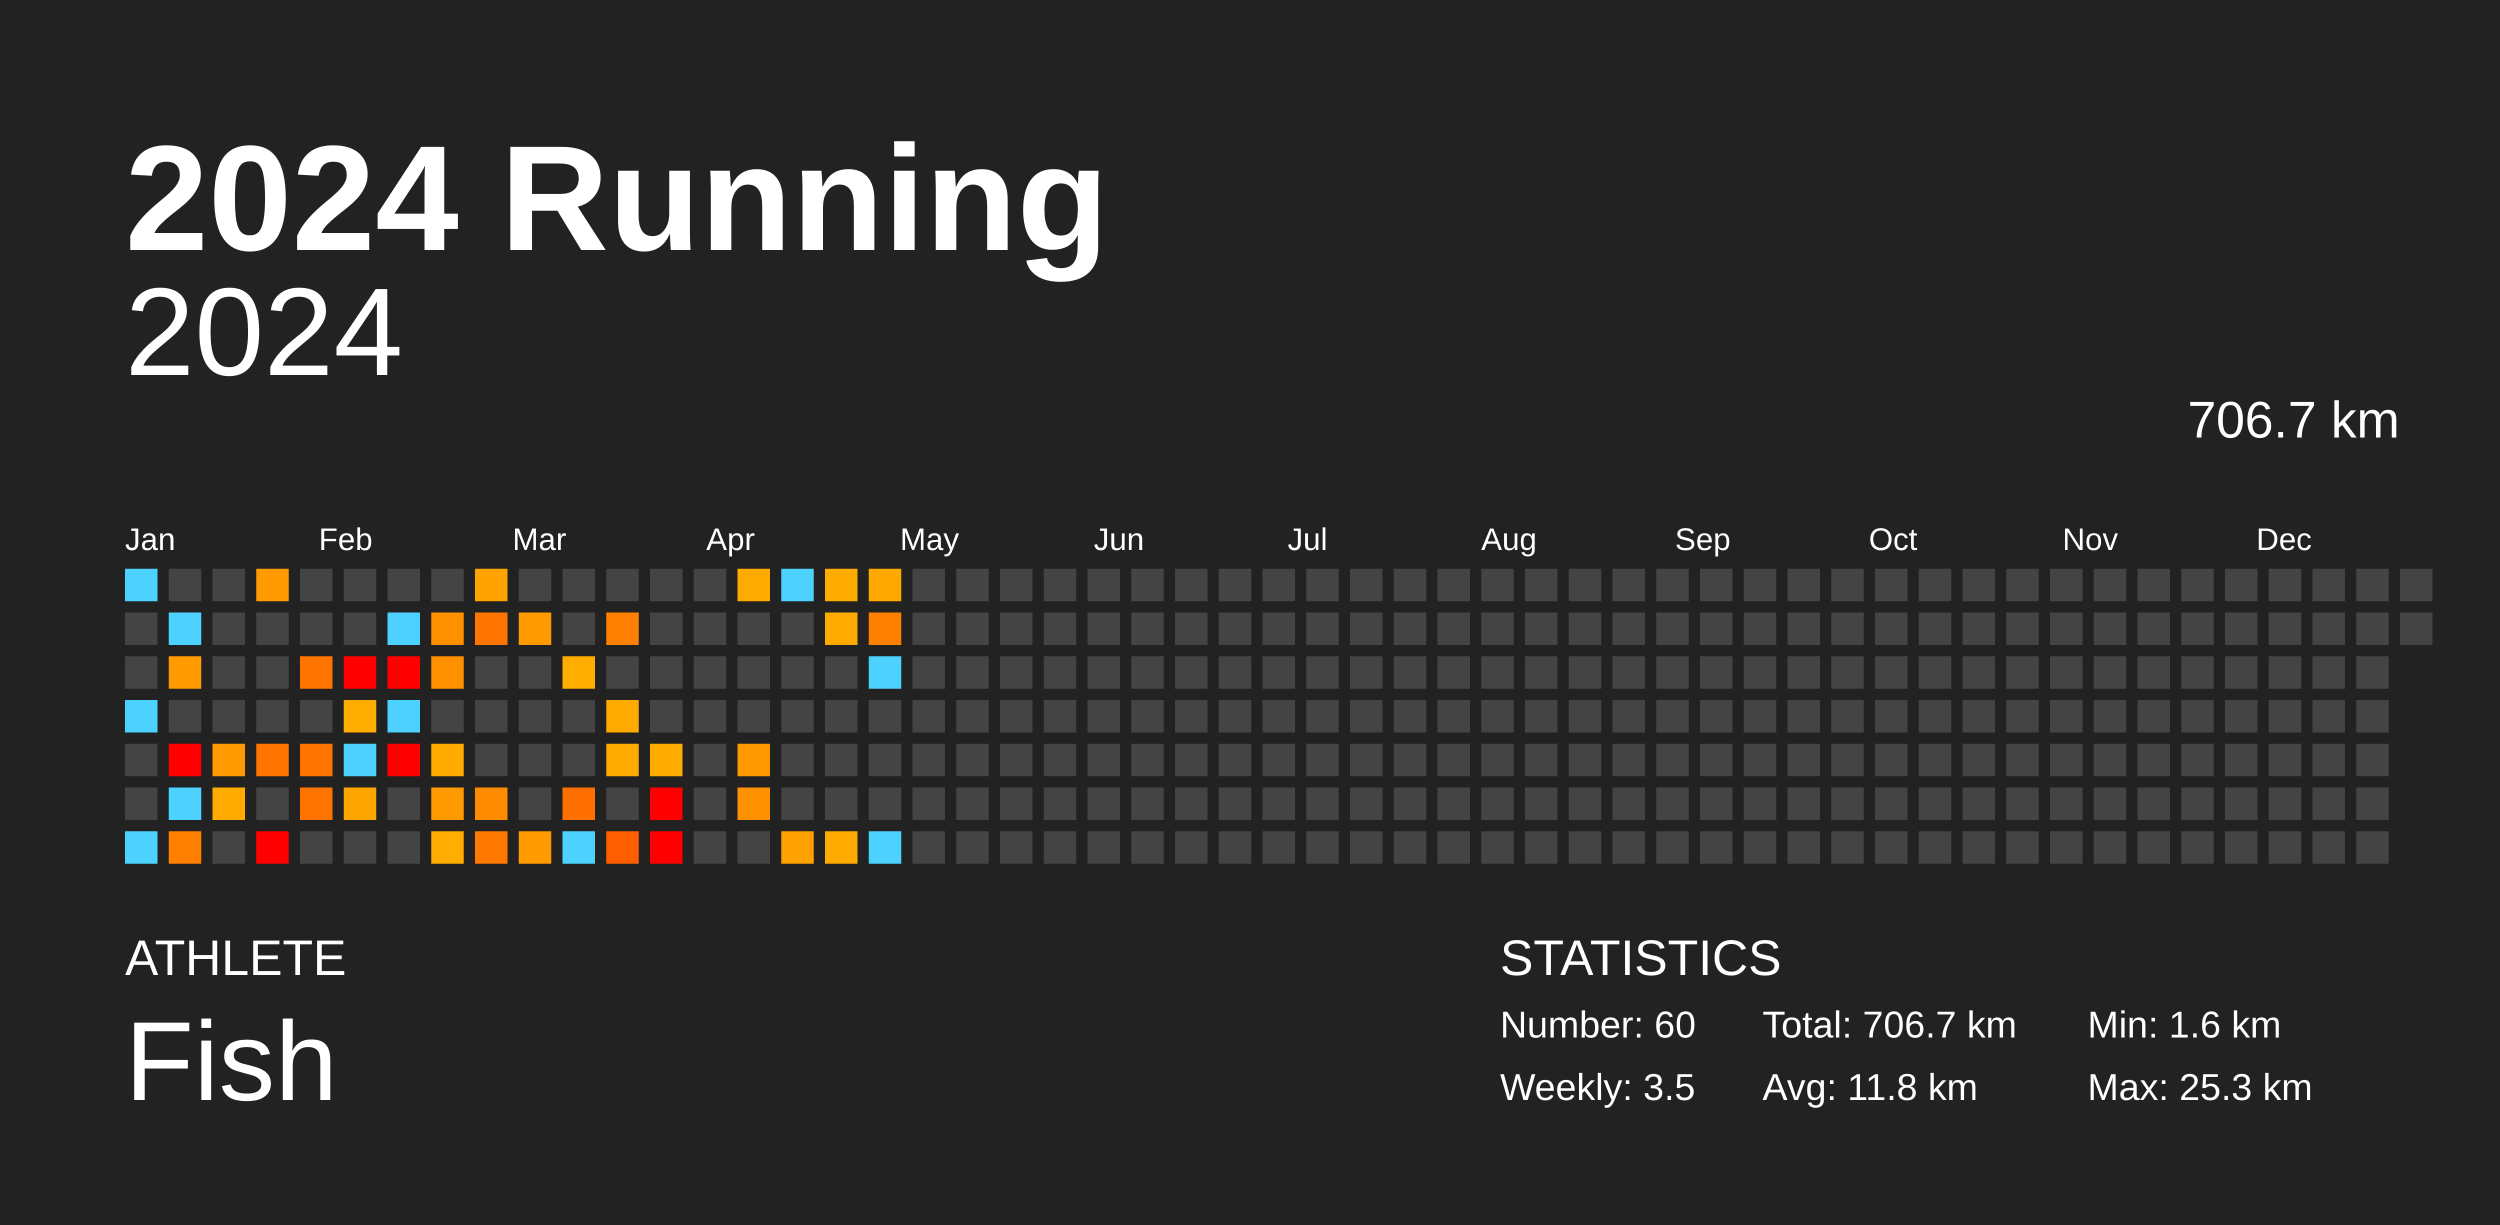
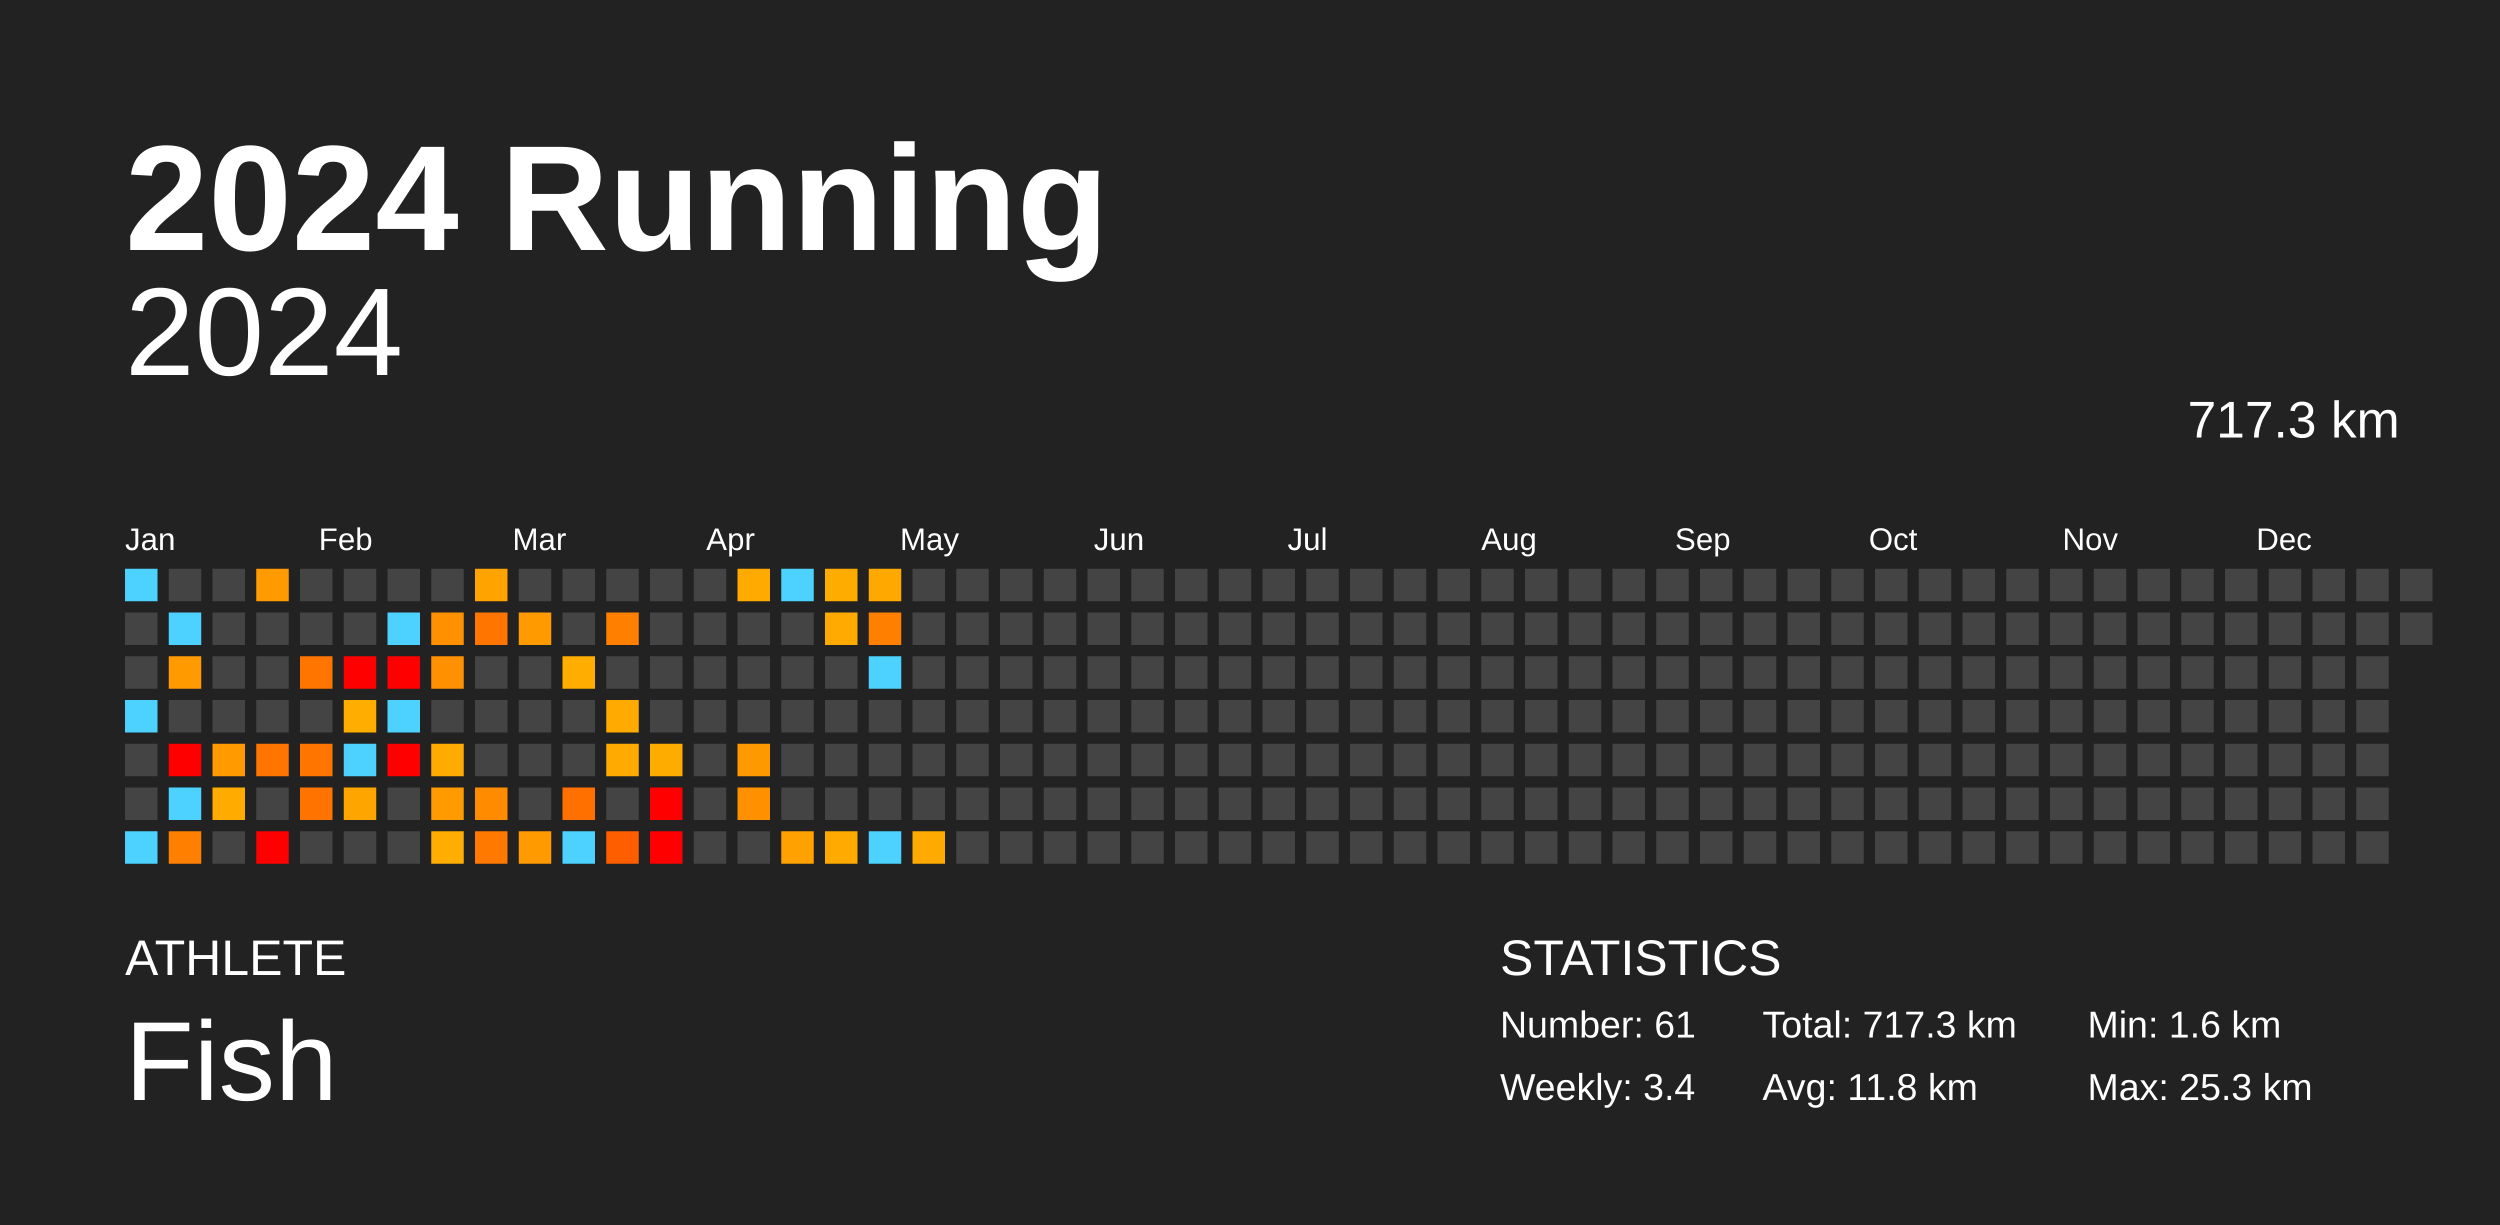
<svg xmlns="http://www.w3.org/2000/svg" baseProfile="full" height="98mm" version="1.1" viewBox="0,0,200,98" width="200mm">
  <defs />
  <rect fill="#222222" height="98" width="200" x="0" y="0" />
  <text fill="#FFFFFF" style="font-size:12px; font-family:Arial; font-weight:bold;" x="10" y="20">2024 Running</text>
  <text fill="#FFFFFF" style="font-size:4px; font-family:Arial" x="10" y="78">ATHLETE</text>
  <text fill="#FFFFFF" style="font-size:9px; font-family:Arial" x="10" y="88">Fish</text>
  <text fill="#FFFFFF" style="font-size:4px; font-family:Arial" x="120" y="78">STATISTICS</text>
-   <text fill="#FFFFFF" style="font-size:3px; font-family:Arial" x="120" y="83">Number: 60</text>
-   <text fill="#FFFFFF" style="font-size:3px; font-family:Arial" x="120" y="88">Weekly: 3.5</text>
-   <text fill="#FFFFFF" style="font-size:3px; font-family:Arial" x="141" y="83">Total: 706.7 km</text>
+   <text fill="#FFFFFF" style="font-size:3px; font-family:Arial" x="120" y="83">Number: 61</text>
+   <text fill="#FFFFFF" style="font-size:3px; font-family:Arial" x="120" y="88">Weekly: 3.4</text>
+   <text fill="#FFFFFF" style="font-size:3px; font-family:Arial" x="141" y="83">Total: 717.3 km</text>
  <text fill="#FFFFFF" style="font-size:3px; font-family:Arial" x="141" y="88">Avg: 11.8 km</text>
  <text fill="#FFFFFF" style="font-size:3px; font-family:Arial" x="167" y="83">Min: 1.6 km</text>
  <text fill="#FFFFFF" style="font-size:3px; font-family:Arial" x="167" y="88">Max: 25.3 km</text>
  <text alignment-baseline="hanging" fill="#FFFFFF" style="font-size:10.0px; font-family:Arial;" x="10" y="30">2024</text>
-   <text alignment-baseline="hanging" fill="#FFFFFF" style="font-size:4.125px; font-family:Arial;" x="175" y="35">706.7 km</text>
+   <text alignment-baseline="hanging" fill="#FFFFFF" style="font-size:4.125px; font-family:Arial;" x="175" y="35">717.3 km</text>
  <text fill="#FFFFFF" style="font-size:2.5px; font-family:Arial" x="10.0" y="44">Jan</text>
  <text fill="#FFFFFF" style="font-size:2.5px; font-family:Arial" x="25.5" y="44">Feb</text>
  <text fill="#FFFFFF" style="font-size:2.5px; font-family:Arial" x="41.0" y="44">Mar</text>
  <text fill="#FFFFFF" style="font-size:2.5px; font-family:Arial" x="56.5" y="44">Apr</text>
  <text fill="#FFFFFF" style="font-size:2.5px; font-family:Arial" x="72.0" y="44">May</text>
  <text fill="#FFFFFF" style="font-size:2.5px; font-family:Arial" x="87.5" y="44">Jun</text>
  <text fill="#FFFFFF" style="font-size:2.5px; font-family:Arial" x="103.0" y="44">Jul</text>
  <text fill="#FFFFFF" style="font-size:2.5px; font-family:Arial" x="118.5" y="44">Aug</text>
  <text fill="#FFFFFF" style="font-size:2.5px; font-family:Arial" x="134.0" y="44">Sep</text>
  <text fill="#FFFFFF" style="font-size:2.5px; font-family:Arial" x="149.5" y="44">Oct</text>
  <text fill="#FFFFFF" style="font-size:2.5px; font-family:Arial" x="165.0" y="44">Nov</text>
  <text fill="#FFFFFF" style="font-size:2.5px; font-family:Arial" x="180.5" y="44">Dec</text>
  <rect fill="#4dd2ff" height="2.6" width="2.6" x="10.0" y="45.5" />
  <rect fill="#444444" height="2.6" width="2.6" x="10.0" y="49.0" />
  <rect fill="#444444" height="2.6" width="2.6" x="10.0" y="52.5" />
  <rect fill="#4dd2ff" height="2.6" width="2.6" x="10.0" y="56.0" />
  <rect fill="#444444" height="2.6" width="2.6" x="10.0" y="59.5" />
  <rect fill="#444444" height="2.6" width="2.6" x="10.0" y="63.0" />
  <rect fill="#4dd2ff" height="2.6" width="2.6" x="10.0" y="66.5" />
  <rect fill="#444444" height="2.6" width="2.6" x="13.5" y="45.5" />
  <rect fill="#4dd2ff" height="2.6" width="2.6" x="13.5" y="49.0" />
  <rect fill="#ff9b00" height="2.6" width="2.6" x="13.5" y="52.5" />
  <rect fill="#444444" height="2.6" width="2.6" x="13.5" y="56.0" />
  <rect fill="red" height="2.6" width="2.6" x="13.5" y="59.5" />
  <rect fill="#4dd2ff" height="2.6" width="2.6" x="13.5" y="63.0" />
  <rect fill="#ff7f00" height="2.6" width="2.6" x="13.5" y="66.5" />
  <rect fill="#444444" height="2.6" width="2.6" x="17.0" y="45.5" />
  <rect fill="#444444" height="2.6" width="2.6" x="17.0" y="49.0" />
  <rect fill="#444444" height="2.6" width="2.6" x="17.0" y="52.5" />
  <rect fill="#444444" height="2.6" width="2.6" x="17.0" y="56.0" />
  <rect fill="#ff9b00" height="2.6" width="2.6" x="17.0" y="59.5" />
  <rect fill="#ffab00" height="2.6" width="2.6" x="17.0" y="63.0" />
  <rect fill="#444444" height="2.6" width="2.6" x="17.0" y="66.5" />
  <rect fill="#ff9b00" height="2.6" width="2.6" x="20.5" y="45.5" />
  <rect fill="#444444" height="2.6" width="2.6" x="20.5" y="49.0" />
  <rect fill="#444444" height="2.6" width="2.6" x="20.5" y="52.5" />
  <rect fill="#444444" height="2.6" width="2.6" x="20.5" y="56.0" />
  <rect fill="#ff7500" height="2.6" width="2.6" x="20.5" y="59.5" />
  <rect fill="#444444" height="2.6" width="2.6" x="20.5" y="63.0" />
  <rect fill="red" height="2.6" width="2.6" x="20.5" y="66.5" />
  <rect fill="#444444" height="2.6" width="2.6" x="24.0" y="45.5" />
  <rect fill="#444444" height="2.6" width="2.6" x="24.0" y="49.0" />
  <rect fill="#ff7500" height="2.6" width="2.6" x="24.0" y="52.5" />
  <rect fill="#444444" height="2.6" width="2.6" x="24.0" y="56.0" />
  <rect fill="#ff7500" height="2.6" width="2.6" x="24.0" y="59.5" />
  <rect fill="#ff7400" height="2.6" width="2.6" x="24.0" y="63.0" />
  <rect fill="#444444" height="2.6" width="2.6" x="24.0" y="66.5" />
  <rect fill="#444444" height="2.6" width="2.6" x="27.5" y="45.5" />
  <rect fill="#444444" height="2.6" width="2.6" x="27.5" y="49.0" />
  <rect fill="red" height="2.6" width="2.6" x="27.5" y="52.5" />
  <rect fill="#ffae00" height="2.6" width="2.6" x="27.5" y="56.0" />
  <rect fill="#4dd2ff" height="2.6" width="2.6" x="27.5" y="59.5" />
  <rect fill="#ffa500" height="2.6" width="2.6" x="27.5" y="63.0" />
  <rect fill="#444444" height="2.6" width="2.6" x="27.5" y="66.5" />
  <rect fill="#444444" height="2.6" width="2.6" x="31.0" y="45.5" />
  <rect fill="#4dd2ff" height="2.6" width="2.6" x="31.0" y="49.0" />
  <rect fill="red" height="2.6" width="2.6" x="31.0" y="52.5" />
  <rect fill="#4dd2ff" height="2.6" width="2.6" x="31.0" y="56.0" />
  <rect fill="red" height="2.6" width="2.6" x="31.0" y="59.5" />
  <rect fill="#444444" height="2.6" width="2.6" x="31.0" y="63.0" />
  <rect fill="#444444" height="2.6" width="2.6" x="31.0" y="66.5" />
  <rect fill="#444444" height="2.6" width="2.6" x="34.5" y="45.5" />
  <rect fill="#ff9000" height="2.6" width="2.6" x="34.5" y="49.0" />
  <rect fill="#ff9100" height="2.6" width="2.6" x="34.5" y="52.5" />
  <rect fill="#444444" height="2.6" width="2.6" x="34.5" y="56.0" />
  <rect fill="#ffab00" height="2.6" width="2.6" x="34.5" y="59.5" />
  <rect fill="#ff9a00" height="2.6" width="2.6" x="34.5" y="63.0" />
  <rect fill="#ffad00" height="2.6" width="2.6" x="34.5" y="66.5" />
  <rect fill="#ffa300" height="2.6" width="2.6" x="38.0" y="45.5" />
  <rect fill="#ff7500" height="2.6" width="2.6" x="38.0" y="49.0" />
  <rect fill="#444444" height="2.6" width="2.6" x="38.0" y="52.5" />
  <rect fill="#444444" height="2.6" width="2.6" x="38.0" y="56.0" />
  <rect fill="#444444" height="2.6" width="2.6" x="38.0" y="59.5" />
  <rect fill="#ff8c00" height="2.6" width="2.6" x="38.0" y="63.0" />
  <rect fill="#ff7800" height="2.6" width="2.6" x="38.0" y="66.5" />
  <rect fill="#444444" height="2.6" width="2.6" x="41.5" y="45.5" />
  <rect fill="#ff9b00" height="2.6" width="2.6" x="41.5" y="49.0" />
  <rect fill="#444444" height="2.6" width="2.6" x="41.5" y="52.5" />
  <rect fill="#444444" height="2.6" width="2.6" x="41.5" y="56.0" />
  <rect fill="#444444" height="2.6" width="2.6" x="41.5" y="59.5" />
  <rect fill="#444444" height="2.6" width="2.6" x="41.5" y="63.0" />
  <rect fill="#ff9a00" height="2.6" width="2.6" x="41.5" y="66.5" />
  <rect fill="#444444" height="2.6" width="2.6" x="45.0" y="45.5" />
  <rect fill="#444444" height="2.6" width="2.6" x="45.0" y="49.0" />
  <rect fill="#ffae00" height="2.6" width="2.6" x="45.0" y="52.5" />
  <rect fill="#444444" height="2.6" width="2.6" x="45.0" y="56.0" />
  <rect fill="#444444" height="2.6" width="2.6" x="45.0" y="59.5" />
  <rect fill="#ff7000" height="2.6" width="2.6" x="45.0" y="63.0" />
  <rect fill="#4dd2ff" height="2.6" width="2.6" x="45.0" y="66.5" />
  <rect fill="#444444" height="2.6" width="2.6" x="48.5" y="45.5" />
  <rect fill="#ff7f00" height="2.6" width="2.6" x="48.5" y="49.0" />
  <rect fill="#444444" height="2.6" width="2.6" x="48.5" y="52.5" />
  <rect fill="#ffaa00" height="2.6" width="2.6" x="48.5" y="56.0" />
  <rect fill="#ffaa00" height="2.6" width="2.6" x="48.5" y="59.5" />
  <rect fill="#444444" height="2.6" width="2.6" x="48.5" y="63.0" />
  <rect fill="#ff5e00" height="2.6" width="2.6" x="48.5" y="66.5" />
  <rect fill="#444444" height="2.6" width="2.6" x="52.0" y="45.5" />
  <rect fill="#444444" height="2.6" width="2.6" x="52.0" y="49.0" />
  <rect fill="#444444" height="2.6" width="2.6" x="52.0" y="52.5" />
  <rect fill="#444444" height="2.6" width="2.6" x="52.0" y="56.0" />
  <rect fill="#ffac00" height="2.6" width="2.6" x="52.0" y="59.5" />
  <rect fill="red" height="2.6" width="2.6" x="52.0" y="63.0" />
  <rect fill="red" height="2.6" width="2.6" x="52.0" y="66.5" />
  <rect fill="#444444" height="2.6" width="2.6" x="55.5" y="45.5" />
  <rect fill="#444444" height="2.6" width="2.6" x="55.5" y="49.0" />
  <rect fill="#444444" height="2.6" width="2.6" x="55.5" y="52.5" />
  <rect fill="#444444" height="2.6" width="2.6" x="55.5" y="56.0" />
  <rect fill="#444444" height="2.6" width="2.6" x="55.5" y="59.5" />
  <rect fill="#444444" height="2.6" width="2.6" x="55.5" y="63.0" />
  <rect fill="#444444" height="2.6" width="2.6" x="55.5" y="66.5" />
  <rect fill="#ffaa00" height="2.6" width="2.6" x="59.0" y="45.5" />
  <rect fill="#444444" height="2.6" width="2.6" x="59.0" y="49.0" />
  <rect fill="#444444" height="2.6" width="2.6" x="59.0" y="52.5" />
  <rect fill="#444444" height="2.6" width="2.6" x="59.0" y="56.0" />
  <rect fill="#ff9900" height="2.6" width="2.6" x="59.0" y="59.5" />
  <rect fill="#ff9100" height="2.6" width="2.6" x="59.0" y="63.0" />
  <rect fill="#444444" height="2.6" width="2.6" x="59.0" y="66.5" />
  <rect fill="#4dd2ff" height="2.6" width="2.6" x="62.5" y="45.5" />
  <rect fill="#444444" height="2.6" width="2.6" x="62.5" y="49.0" />
  <rect fill="#444444" height="2.6" width="2.6" x="62.5" y="52.5" />
  <rect fill="#444444" height="2.6" width="2.6" x="62.5" y="56.0" />
  <rect fill="#444444" height="2.6" width="2.6" x="62.5" y="59.5" />
  <rect fill="#444444" height="2.6" width="2.6" x="62.5" y="63.0" />
  <rect fill="#ffa100" height="2.6" width="2.6" x="62.5" y="66.5" />
  <rect fill="#ffac00" height="2.6" width="2.6" x="66.0" y="45.5" />
  <rect fill="#ffaa00" height="2.6" width="2.6" x="66.0" y="49.0" />
  <rect fill="#444444" height="2.6" width="2.6" x="66.0" y="52.5" />
  <rect fill="#444444" height="2.6" width="2.6" x="66.0" y="56.0" />
  <rect fill="#444444" height="2.6" width="2.6" x="66.0" y="59.5" />
  <rect fill="#444444" height="2.6" width="2.6" x="66.0" y="63.0" />
  <rect fill="#ffaa00" height="2.6" width="2.6" x="66.0" y="66.5" />
  <rect fill="#ffa800" height="2.6" width="2.6" x="69.5" y="45.5" />
  <rect fill="#ff7f00" height="2.6" width="2.6" x="69.5" y="49.0" />
  <rect fill="#4dd2ff" height="2.6" width="2.6" x="69.5" y="52.5" />
  <rect fill="#444444" height="2.6" width="2.6" x="69.5" y="56.0" />
  <rect fill="#444444" height="2.6" width="2.6" x="69.5" y="59.5" />
  <rect fill="#444444" height="2.6" width="2.6" x="69.5" y="63.0" />
  <rect fill="#4dd2ff" height="2.6" width="2.6" x="69.5" y="66.5" />
  <rect fill="#444444" height="2.6" width="2.6" x="73.0" y="45.5" />
  <rect fill="#444444" height="2.6" width="2.6" x="73.0" y="49.0" />
  <rect fill="#444444" height="2.6" width="2.6" x="73.0" y="52.5" />
  <rect fill="#444444" height="2.6" width="2.6" x="73.0" y="56.0" />
  <rect fill="#444444" height="2.6" width="2.6" x="73.0" y="59.5" />
  <rect fill="#444444" height="2.6" width="2.6" x="73.0" y="63.0" />
-   <rect fill="#444444" height="2.6" width="2.6" x="73.0" y="66.5" />
+   <rect fill="#ffaa00" height="2.6" width="2.6" x="73.0" y="66.5" />
  <rect fill="#444444" height="2.6" width="2.6" x="76.5" y="45.5" />
  <rect fill="#444444" height="2.6" width="2.6" x="76.5" y="49.0" />
  <rect fill="#444444" height="2.6" width="2.6" x="76.5" y="52.5" />
  <rect fill="#444444" height="2.6" width="2.6" x="76.5" y="56.0" />
  <rect fill="#444444" height="2.6" width="2.6" x="76.5" y="59.5" />
  <rect fill="#444444" height="2.6" width="2.6" x="76.5" y="63.0" />
  <rect fill="#444444" height="2.6" width="2.6" x="76.5" y="66.5" />
  <rect fill="#444444" height="2.6" width="2.6" x="80.0" y="45.5" />
  <rect fill="#444444" height="2.6" width="2.6" x="80.0" y="49.0" />
  <rect fill="#444444" height="2.6" width="2.6" x="80.0" y="52.5" />
  <rect fill="#444444" height="2.6" width="2.6" x="80.0" y="56.0" />
  <rect fill="#444444" height="2.6" width="2.6" x="80.0" y="59.5" />
  <rect fill="#444444" height="2.6" width="2.6" x="80.0" y="63.0" />
  <rect fill="#444444" height="2.6" width="2.6" x="80.0" y="66.5" />
  <rect fill="#444444" height="2.6" width="2.6" x="83.5" y="45.5" />
  <rect fill="#444444" height="2.6" width="2.6" x="83.5" y="49.0" />
  <rect fill="#444444" height="2.6" width="2.6" x="83.5" y="52.5" />
  <rect fill="#444444" height="2.6" width="2.6" x="83.5" y="56.0" />
  <rect fill="#444444" height="2.6" width="2.6" x="83.5" y="59.5" />
  <rect fill="#444444" height="2.6" width="2.6" x="83.5" y="63.0" />
  <rect fill="#444444" height="2.6" width="2.6" x="83.5" y="66.5" />
  <rect fill="#444444" height="2.6" width="2.6" x="87.0" y="45.5" />
  <rect fill="#444444" height="2.6" width="2.6" x="87.0" y="49.0" />
  <rect fill="#444444" height="2.6" width="2.6" x="87.0" y="52.5" />
  <rect fill="#444444" height="2.6" width="2.6" x="87.0" y="56.0" />
  <rect fill="#444444" height="2.6" width="2.6" x="87.0" y="59.5" />
  <rect fill="#444444" height="2.6" width="2.6" x="87.0" y="63.0" />
  <rect fill="#444444" height="2.6" width="2.6" x="87.0" y="66.5" />
  <rect fill="#444444" height="2.6" width="2.6" x="90.5" y="45.5" />
  <rect fill="#444444" height="2.6" width="2.6" x="90.5" y="49.0" />
  <rect fill="#444444" height="2.6" width="2.6" x="90.5" y="52.5" />
  <rect fill="#444444" height="2.6" width="2.6" x="90.5" y="56.0" />
  <rect fill="#444444" height="2.6" width="2.6" x="90.5" y="59.5" />
  <rect fill="#444444" height="2.6" width="2.6" x="90.5" y="63.0" />
  <rect fill="#444444" height="2.6" width="2.6" x="90.5" y="66.5" />
  <rect fill="#444444" height="2.6" width="2.6" x="94.0" y="45.5" />
  <rect fill="#444444" height="2.6" width="2.6" x="94.0" y="49.0" />
  <rect fill="#444444" height="2.6" width="2.6" x="94.0" y="52.5" />
  <rect fill="#444444" height="2.6" width="2.6" x="94.0" y="56.0" />
  <rect fill="#444444" height="2.6" width="2.6" x="94.0" y="59.5" />
  <rect fill="#444444" height="2.6" width="2.6" x="94.0" y="63.0" />
  <rect fill="#444444" height="2.6" width="2.6" x="94.0" y="66.5" />
  <rect fill="#444444" height="2.6" width="2.6" x="97.5" y="45.5" />
  <rect fill="#444444" height="2.6" width="2.6" x="97.5" y="49.0" />
  <rect fill="#444444" height="2.6" width="2.6" x="97.5" y="52.5" />
  <rect fill="#444444" height="2.6" width="2.6" x="97.5" y="56.0" />
  <rect fill="#444444" height="2.6" width="2.6" x="97.5" y="59.5" />
  <rect fill="#444444" height="2.6" width="2.6" x="97.5" y="63.0" />
  <rect fill="#444444" height="2.6" width="2.6" x="97.5" y="66.5" />
  <rect fill="#444444" height="2.6" width="2.6" x="101.0" y="45.5" />
  <rect fill="#444444" height="2.6" width="2.6" x="101.0" y="49.0" />
  <rect fill="#444444" height="2.6" width="2.6" x="101.0" y="52.5" />
  <rect fill="#444444" height="2.6" width="2.6" x="101.0" y="56.0" />
  <rect fill="#444444" height="2.6" width="2.6" x="101.0" y="59.5" />
  <rect fill="#444444" height="2.6" width="2.6" x="101.0" y="63.0" />
  <rect fill="#444444" height="2.6" width="2.6" x="101.0" y="66.5" />
  <rect fill="#444444" height="2.6" width="2.6" x="104.5" y="45.5" />
  <rect fill="#444444" height="2.6" width="2.6" x="104.5" y="49.0" />
  <rect fill="#444444" height="2.6" width="2.6" x="104.5" y="52.5" />
  <rect fill="#444444" height="2.6" width="2.6" x="104.5" y="56.0" />
  <rect fill="#444444" height="2.6" width="2.6" x="104.5" y="59.5" />
  <rect fill="#444444" height="2.6" width="2.6" x="104.5" y="63.0" />
  <rect fill="#444444" height="2.6" width="2.6" x="104.5" y="66.5" />
  <rect fill="#444444" height="2.6" width="2.6" x="108.0" y="45.5" />
  <rect fill="#444444" height="2.6" width="2.6" x="108.0" y="49.0" />
  <rect fill="#444444" height="2.6" width="2.6" x="108.0" y="52.5" />
  <rect fill="#444444" height="2.6" width="2.6" x="108.0" y="56.0" />
  <rect fill="#444444" height="2.6" width="2.6" x="108.0" y="59.5" />
  <rect fill="#444444" height="2.6" width="2.6" x="108.0" y="63.0" />
  <rect fill="#444444" height="2.6" width="2.6" x="108.0" y="66.5" />
  <rect fill="#444444" height="2.6" width="2.6" x="111.5" y="45.5" />
  <rect fill="#444444" height="2.6" width="2.6" x="111.5" y="49.0" />
  <rect fill="#444444" height="2.6" width="2.6" x="111.5" y="52.5" />
  <rect fill="#444444" height="2.6" width="2.6" x="111.5" y="56.0" />
  <rect fill="#444444" height="2.6" width="2.6" x="111.5" y="59.5" />
  <rect fill="#444444" height="2.6" width="2.6" x="111.5" y="63.0" />
  <rect fill="#444444" height="2.6" width="2.6" x="111.5" y="66.5" />
  <rect fill="#444444" height="2.6" width="2.6" x="115.0" y="45.5" />
  <rect fill="#444444" height="2.6" width="2.6" x="115.0" y="49.0" />
  <rect fill="#444444" height="2.6" width="2.6" x="115.0" y="52.5" />
  <rect fill="#444444" height="2.6" width="2.6" x="115.0" y="56.0" />
  <rect fill="#444444" height="2.6" width="2.6" x="115.0" y="59.5" />
  <rect fill="#444444" height="2.6" width="2.6" x="115.0" y="63.0" />
  <rect fill="#444444" height="2.6" width="2.6" x="115.0" y="66.5" />
  <rect fill="#444444" height="2.6" width="2.6" x="118.5" y="45.5" />
  <rect fill="#444444" height="2.6" width="2.6" x="118.5" y="49.0" />
  <rect fill="#444444" height="2.6" width="2.6" x="118.5" y="52.5" />
  <rect fill="#444444" height="2.6" width="2.6" x="118.5" y="56.0" />
  <rect fill="#444444" height="2.6" width="2.6" x="118.5" y="59.5" />
  <rect fill="#444444" height="2.6" width="2.6" x="118.5" y="63.0" />
  <rect fill="#444444" height="2.6" width="2.6" x="118.5" y="66.5" />
  <rect fill="#444444" height="2.6" width="2.6" x="122.0" y="45.5" />
  <rect fill="#444444" height="2.6" width="2.6" x="122.0" y="49.0" />
  <rect fill="#444444" height="2.6" width="2.6" x="122.0" y="52.5" />
  <rect fill="#444444" height="2.6" width="2.6" x="122.0" y="56.0" />
  <rect fill="#444444" height="2.6" width="2.6" x="122.0" y="59.5" />
  <rect fill="#444444" height="2.6" width="2.6" x="122.0" y="63.0" />
  <rect fill="#444444" height="2.6" width="2.6" x="122.0" y="66.5" />
  <rect fill="#444444" height="2.6" width="2.6" x="125.5" y="45.5" />
  <rect fill="#444444" height="2.6" width="2.6" x="125.5" y="49.0" />
  <rect fill="#444444" height="2.6" width="2.6" x="125.5" y="52.5" />
  <rect fill="#444444" height="2.6" width="2.6" x="125.5" y="56.0" />
  <rect fill="#444444" height="2.6" width="2.6" x="125.5" y="59.5" />
  <rect fill="#444444" height="2.6" width="2.6" x="125.5" y="63.0" />
  <rect fill="#444444" height="2.6" width="2.6" x="125.5" y="66.5" />
  <rect fill="#444444" height="2.6" width="2.6" x="129.0" y="45.5" />
  <rect fill="#444444" height="2.6" width="2.6" x="129.0" y="49.0" />
  <rect fill="#444444" height="2.6" width="2.6" x="129.0" y="52.5" />
  <rect fill="#444444" height="2.6" width="2.6" x="129.0" y="56.0" />
  <rect fill="#444444" height="2.6" width="2.6" x="129.0" y="59.5" />
  <rect fill="#444444" height="2.6" width="2.6" x="129.0" y="63.0" />
  <rect fill="#444444" height="2.6" width="2.6" x="129.0" y="66.5" />
  <rect fill="#444444" height="2.6" width="2.6" x="132.5" y="45.5" />
  <rect fill="#444444" height="2.6" width="2.6" x="132.5" y="49.0" />
  <rect fill="#444444" height="2.6" width="2.6" x="132.5" y="52.5" />
  <rect fill="#444444" height="2.6" width="2.6" x="132.5" y="56.0" />
  <rect fill="#444444" height="2.6" width="2.6" x="132.5" y="59.5" />
  <rect fill="#444444" height="2.6" width="2.6" x="132.5" y="63.0" />
  <rect fill="#444444" height="2.6" width="2.6" x="132.5" y="66.5" />
  <rect fill="#444444" height="2.6" width="2.6" x="136.0" y="45.5" />
  <rect fill="#444444" height="2.6" width="2.6" x="136.0" y="49.0" />
  <rect fill="#444444" height="2.6" width="2.6" x="136.0" y="52.5" />
  <rect fill="#444444" height="2.6" width="2.6" x="136.0" y="56.0" />
  <rect fill="#444444" height="2.6" width="2.6" x="136.0" y="59.5" />
  <rect fill="#444444" height="2.6" width="2.6" x="136.0" y="63.0" />
  <rect fill="#444444" height="2.6" width="2.6" x="136.0" y="66.5" />
  <rect fill="#444444" height="2.6" width="2.6" x="139.5" y="45.5" />
  <rect fill="#444444" height="2.6" width="2.6" x="139.5" y="49.0" />
  <rect fill="#444444" height="2.6" width="2.6" x="139.5" y="52.5" />
  <rect fill="#444444" height="2.6" width="2.6" x="139.5" y="56.0" />
  <rect fill="#444444" height="2.6" width="2.6" x="139.5" y="59.5" />
  <rect fill="#444444" height="2.6" width="2.6" x="139.5" y="63.0" />
  <rect fill="#444444" height="2.6" width="2.6" x="139.5" y="66.5" />
  <rect fill="#444444" height="2.6" width="2.6" x="143.0" y="45.5" />
  <rect fill="#444444" height="2.6" width="2.6" x="143.0" y="49.0" />
  <rect fill="#444444" height="2.6" width="2.6" x="143.0" y="52.5" />
  <rect fill="#444444" height="2.6" width="2.6" x="143.0" y="56.0" />
  <rect fill="#444444" height="2.6" width="2.6" x="143.0" y="59.5" />
  <rect fill="#444444" height="2.6" width="2.6" x="143.0" y="63.0" />
  <rect fill="#444444" height="2.6" width="2.6" x="143.0" y="66.5" />
  <rect fill="#444444" height="2.6" width="2.6" x="146.5" y="45.5" />
  <rect fill="#444444" height="2.6" width="2.6" x="146.5" y="49.0" />
  <rect fill="#444444" height="2.6" width="2.6" x="146.5" y="52.5" />
  <rect fill="#444444" height="2.6" width="2.6" x="146.5" y="56.0" />
  <rect fill="#444444" height="2.6" width="2.6" x="146.5" y="59.5" />
  <rect fill="#444444" height="2.6" width="2.6" x="146.5" y="63.0" />
  <rect fill="#444444" height="2.6" width="2.6" x="146.5" y="66.5" />
  <rect fill="#444444" height="2.6" width="2.6" x="150.0" y="45.5" />
  <rect fill="#444444" height="2.6" width="2.6" x="150.0" y="49.0" />
  <rect fill="#444444" height="2.6" width="2.6" x="150.0" y="52.5" />
  <rect fill="#444444" height="2.6" width="2.6" x="150.0" y="56.0" />
  <rect fill="#444444" height="2.6" width="2.6" x="150.0" y="59.5" />
  <rect fill="#444444" height="2.6" width="2.6" x="150.0" y="63.0" />
  <rect fill="#444444" height="2.6" width="2.6" x="150.0" y="66.5" />
  <rect fill="#444444" height="2.6" width="2.6" x="153.5" y="45.5" />
  <rect fill="#444444" height="2.6" width="2.6" x="153.5" y="49.0" />
  <rect fill="#444444" height="2.6" width="2.6" x="153.5" y="52.5" />
  <rect fill="#444444" height="2.6" width="2.6" x="153.5" y="56.0" />
  <rect fill="#444444" height="2.6" width="2.6" x="153.5" y="59.5" />
  <rect fill="#444444" height="2.6" width="2.6" x="153.5" y="63.0" />
  <rect fill="#444444" height="2.6" width="2.6" x="153.5" y="66.5" />
  <rect fill="#444444" height="2.6" width="2.6" x="157.0" y="45.5" />
  <rect fill="#444444" height="2.6" width="2.6" x="157.0" y="49.0" />
  <rect fill="#444444" height="2.6" width="2.6" x="157.0" y="52.5" />
  <rect fill="#444444" height="2.6" width="2.6" x="157.0" y="56.0" />
  <rect fill="#444444" height="2.6" width="2.6" x="157.0" y="59.5" />
  <rect fill="#444444" height="2.6" width="2.6" x="157.0" y="63.0" />
  <rect fill="#444444" height="2.6" width="2.6" x="157.0" y="66.5" />
  <rect fill="#444444" height="2.6" width="2.6" x="160.5" y="45.5" />
  <rect fill="#444444" height="2.6" width="2.6" x="160.5" y="49.0" />
  <rect fill="#444444" height="2.6" width="2.6" x="160.5" y="52.5" />
  <rect fill="#444444" height="2.6" width="2.6" x="160.5" y="56.0" />
  <rect fill="#444444" height="2.6" width="2.6" x="160.5" y="59.5" />
  <rect fill="#444444" height="2.6" width="2.6" x="160.5" y="63.0" />
  <rect fill="#444444" height="2.6" width="2.6" x="160.5" y="66.5" />
  <rect fill="#444444" height="2.6" width="2.6" x="164.0" y="45.5" />
  <rect fill="#444444" height="2.6" width="2.6" x="164.0" y="49.0" />
  <rect fill="#444444" height="2.6" width="2.6" x="164.0" y="52.5" />
  <rect fill="#444444" height="2.6" width="2.6" x="164.0" y="56.0" />
  <rect fill="#444444" height="2.6" width="2.6" x="164.0" y="59.5" />
  <rect fill="#444444" height="2.6" width="2.6" x="164.0" y="63.0" />
  <rect fill="#444444" height="2.6" width="2.6" x="164.0" y="66.5" />
  <rect fill="#444444" height="2.6" width="2.6" x="167.5" y="45.5" />
  <rect fill="#444444" height="2.6" width="2.6" x="167.5" y="49.0" />
  <rect fill="#444444" height="2.6" width="2.6" x="167.5" y="52.5" />
  <rect fill="#444444" height="2.6" width="2.6" x="167.5" y="56.0" />
  <rect fill="#444444" height="2.6" width="2.6" x="167.5" y="59.5" />
  <rect fill="#444444" height="2.6" width="2.6" x="167.5" y="63.0" />
  <rect fill="#444444" height="2.6" width="2.6" x="167.5" y="66.5" />
  <rect fill="#444444" height="2.6" width="2.6" x="171.0" y="45.5" />
  <rect fill="#444444" height="2.6" width="2.6" x="171.0" y="49.0" />
  <rect fill="#444444" height="2.6" width="2.6" x="171.0" y="52.5" />
  <rect fill="#444444" height="2.6" width="2.6" x="171.0" y="56.0" />
  <rect fill="#444444" height="2.6" width="2.6" x="171.0" y="59.5" />
  <rect fill="#444444" height="2.6" width="2.6" x="171.0" y="63.0" />
  <rect fill="#444444" height="2.6" width="2.6" x="171.0" y="66.5" />
  <rect fill="#444444" height="2.6" width="2.6" x="174.5" y="45.5" />
  <rect fill="#444444" height="2.6" width="2.6" x="174.5" y="49.0" />
  <rect fill="#444444" height="2.6" width="2.6" x="174.5" y="52.5" />
  <rect fill="#444444" height="2.6" width="2.6" x="174.5" y="56.0" />
  <rect fill="#444444" height="2.6" width="2.6" x="174.5" y="59.5" />
  <rect fill="#444444" height="2.6" width="2.6" x="174.5" y="63.0" />
  <rect fill="#444444" height="2.6" width="2.6" x="174.5" y="66.5" />
  <rect fill="#444444" height="2.6" width="2.6" x="178.0" y="45.5" />
  <rect fill="#444444" height="2.6" width="2.6" x="178.0" y="49.0" />
  <rect fill="#444444" height="2.6" width="2.6" x="178.0" y="52.5" />
  <rect fill="#444444" height="2.6" width="2.6" x="178.0" y="56.0" />
  <rect fill="#444444" height="2.6" width="2.6" x="178.0" y="59.5" />
  <rect fill="#444444" height="2.6" width="2.6" x="178.0" y="63.0" />
  <rect fill="#444444" height="2.6" width="2.6" x="178.0" y="66.5" />
  <rect fill="#444444" height="2.6" width="2.6" x="181.5" y="45.5" />
  <rect fill="#444444" height="2.6" width="2.6" x="181.5" y="49.0" />
  <rect fill="#444444" height="2.6" width="2.6" x="181.5" y="52.5" />
  <rect fill="#444444" height="2.6" width="2.6" x="181.5" y="56.0" />
  <rect fill="#444444" height="2.6" width="2.6" x="181.5" y="59.5" />
  <rect fill="#444444" height="2.6" width="2.6" x="181.5" y="63.0" />
  <rect fill="#444444" height="2.6" width="2.6" x="181.5" y="66.5" />
  <rect fill="#444444" height="2.6" width="2.6" x="185.0" y="45.5" />
  <rect fill="#444444" height="2.6" width="2.6" x="185.0" y="49.0" />
  <rect fill="#444444" height="2.6" width="2.6" x="185.0" y="52.5" />
  <rect fill="#444444" height="2.6" width="2.6" x="185.0" y="56.0" />
  <rect fill="#444444" height="2.6" width="2.6" x="185.0" y="59.5" />
  <rect fill="#444444" height="2.6" width="2.6" x="185.0" y="63.0" />
  <rect fill="#444444" height="2.6" width="2.6" x="185.0" y="66.5" />
  <rect fill="#444444" height="2.6" width="2.6" x="188.5" y="45.5" />
  <rect fill="#444444" height="2.6" width="2.6" x="188.5" y="49.0" />
  <rect fill="#444444" height="2.6" width="2.6" x="188.5" y="52.5" />
  <rect fill="#444444" height="2.6" width="2.6" x="188.5" y="56.0" />
  <rect fill="#444444" height="2.6" width="2.6" x="188.5" y="59.5" />
  <rect fill="#444444" height="2.6" width="2.6" x="188.5" y="63.0" />
  <rect fill="#444444" height="2.6" width="2.6" x="188.5" y="66.5" />
  <rect fill="#444444" height="2.6" width="2.6" x="192.0" y="45.5" />
  <rect fill="#444444" height="2.6" width="2.6" x="192.0" y="49.0" />
</svg>
